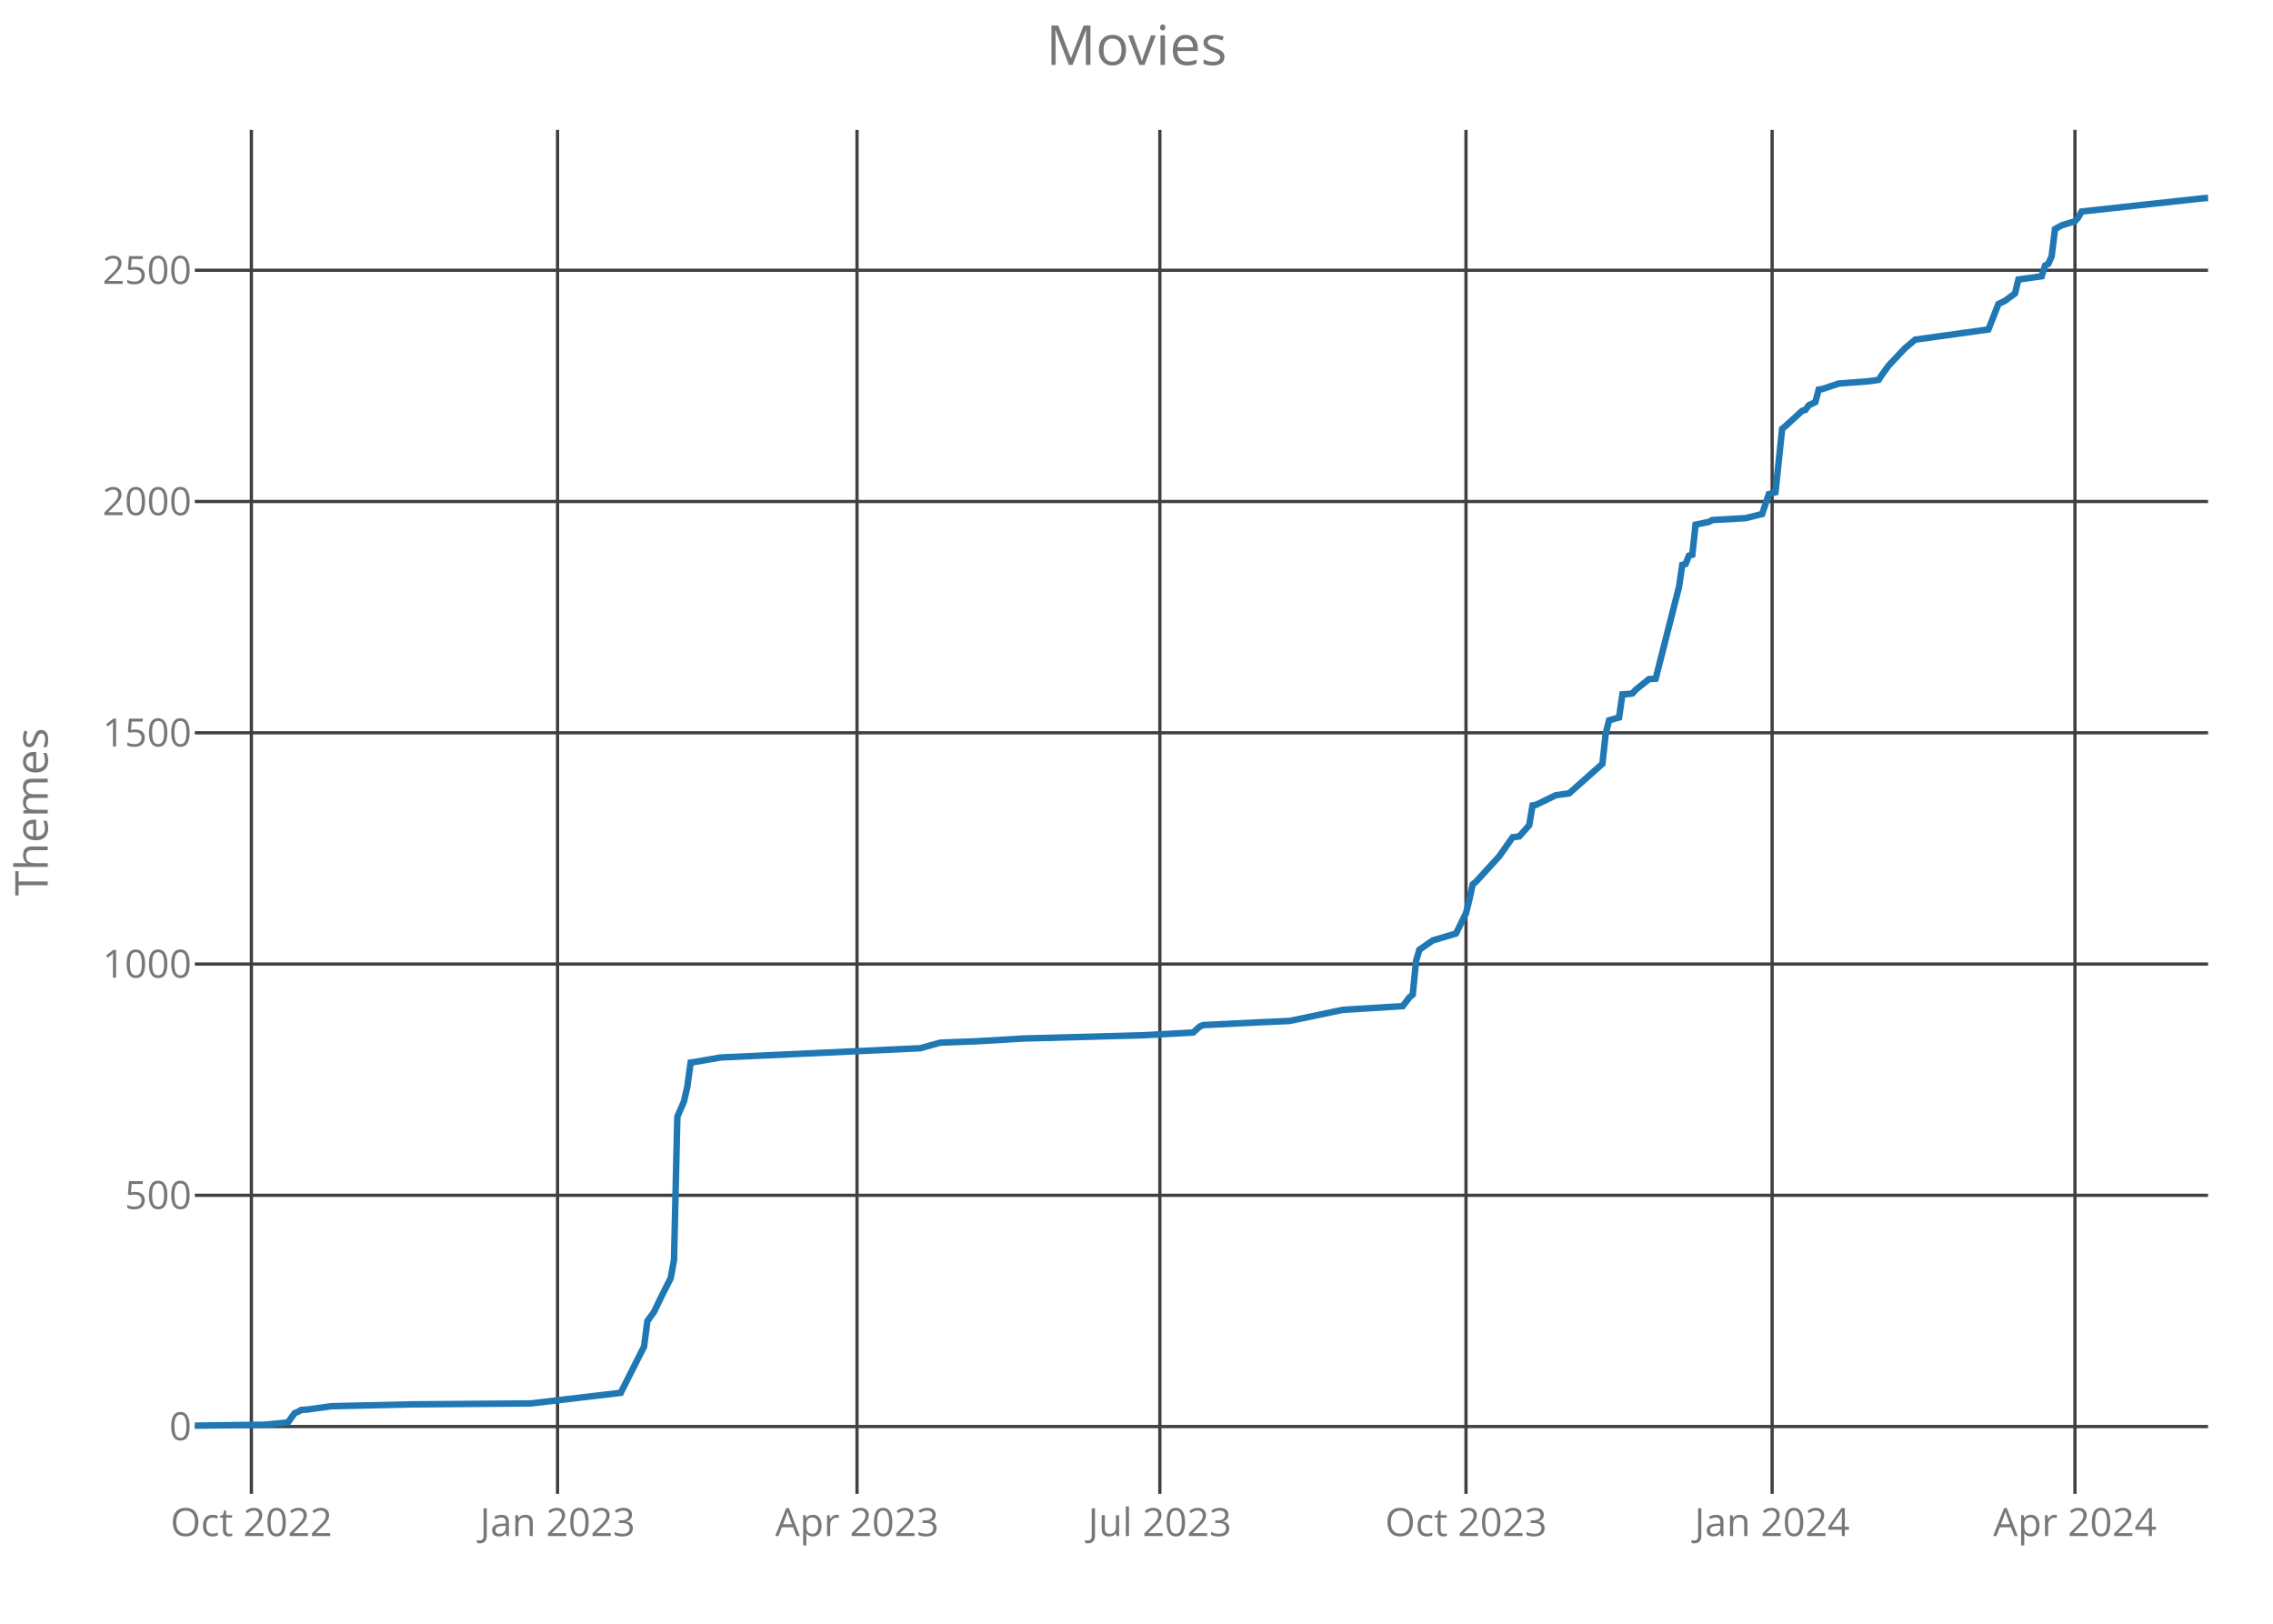
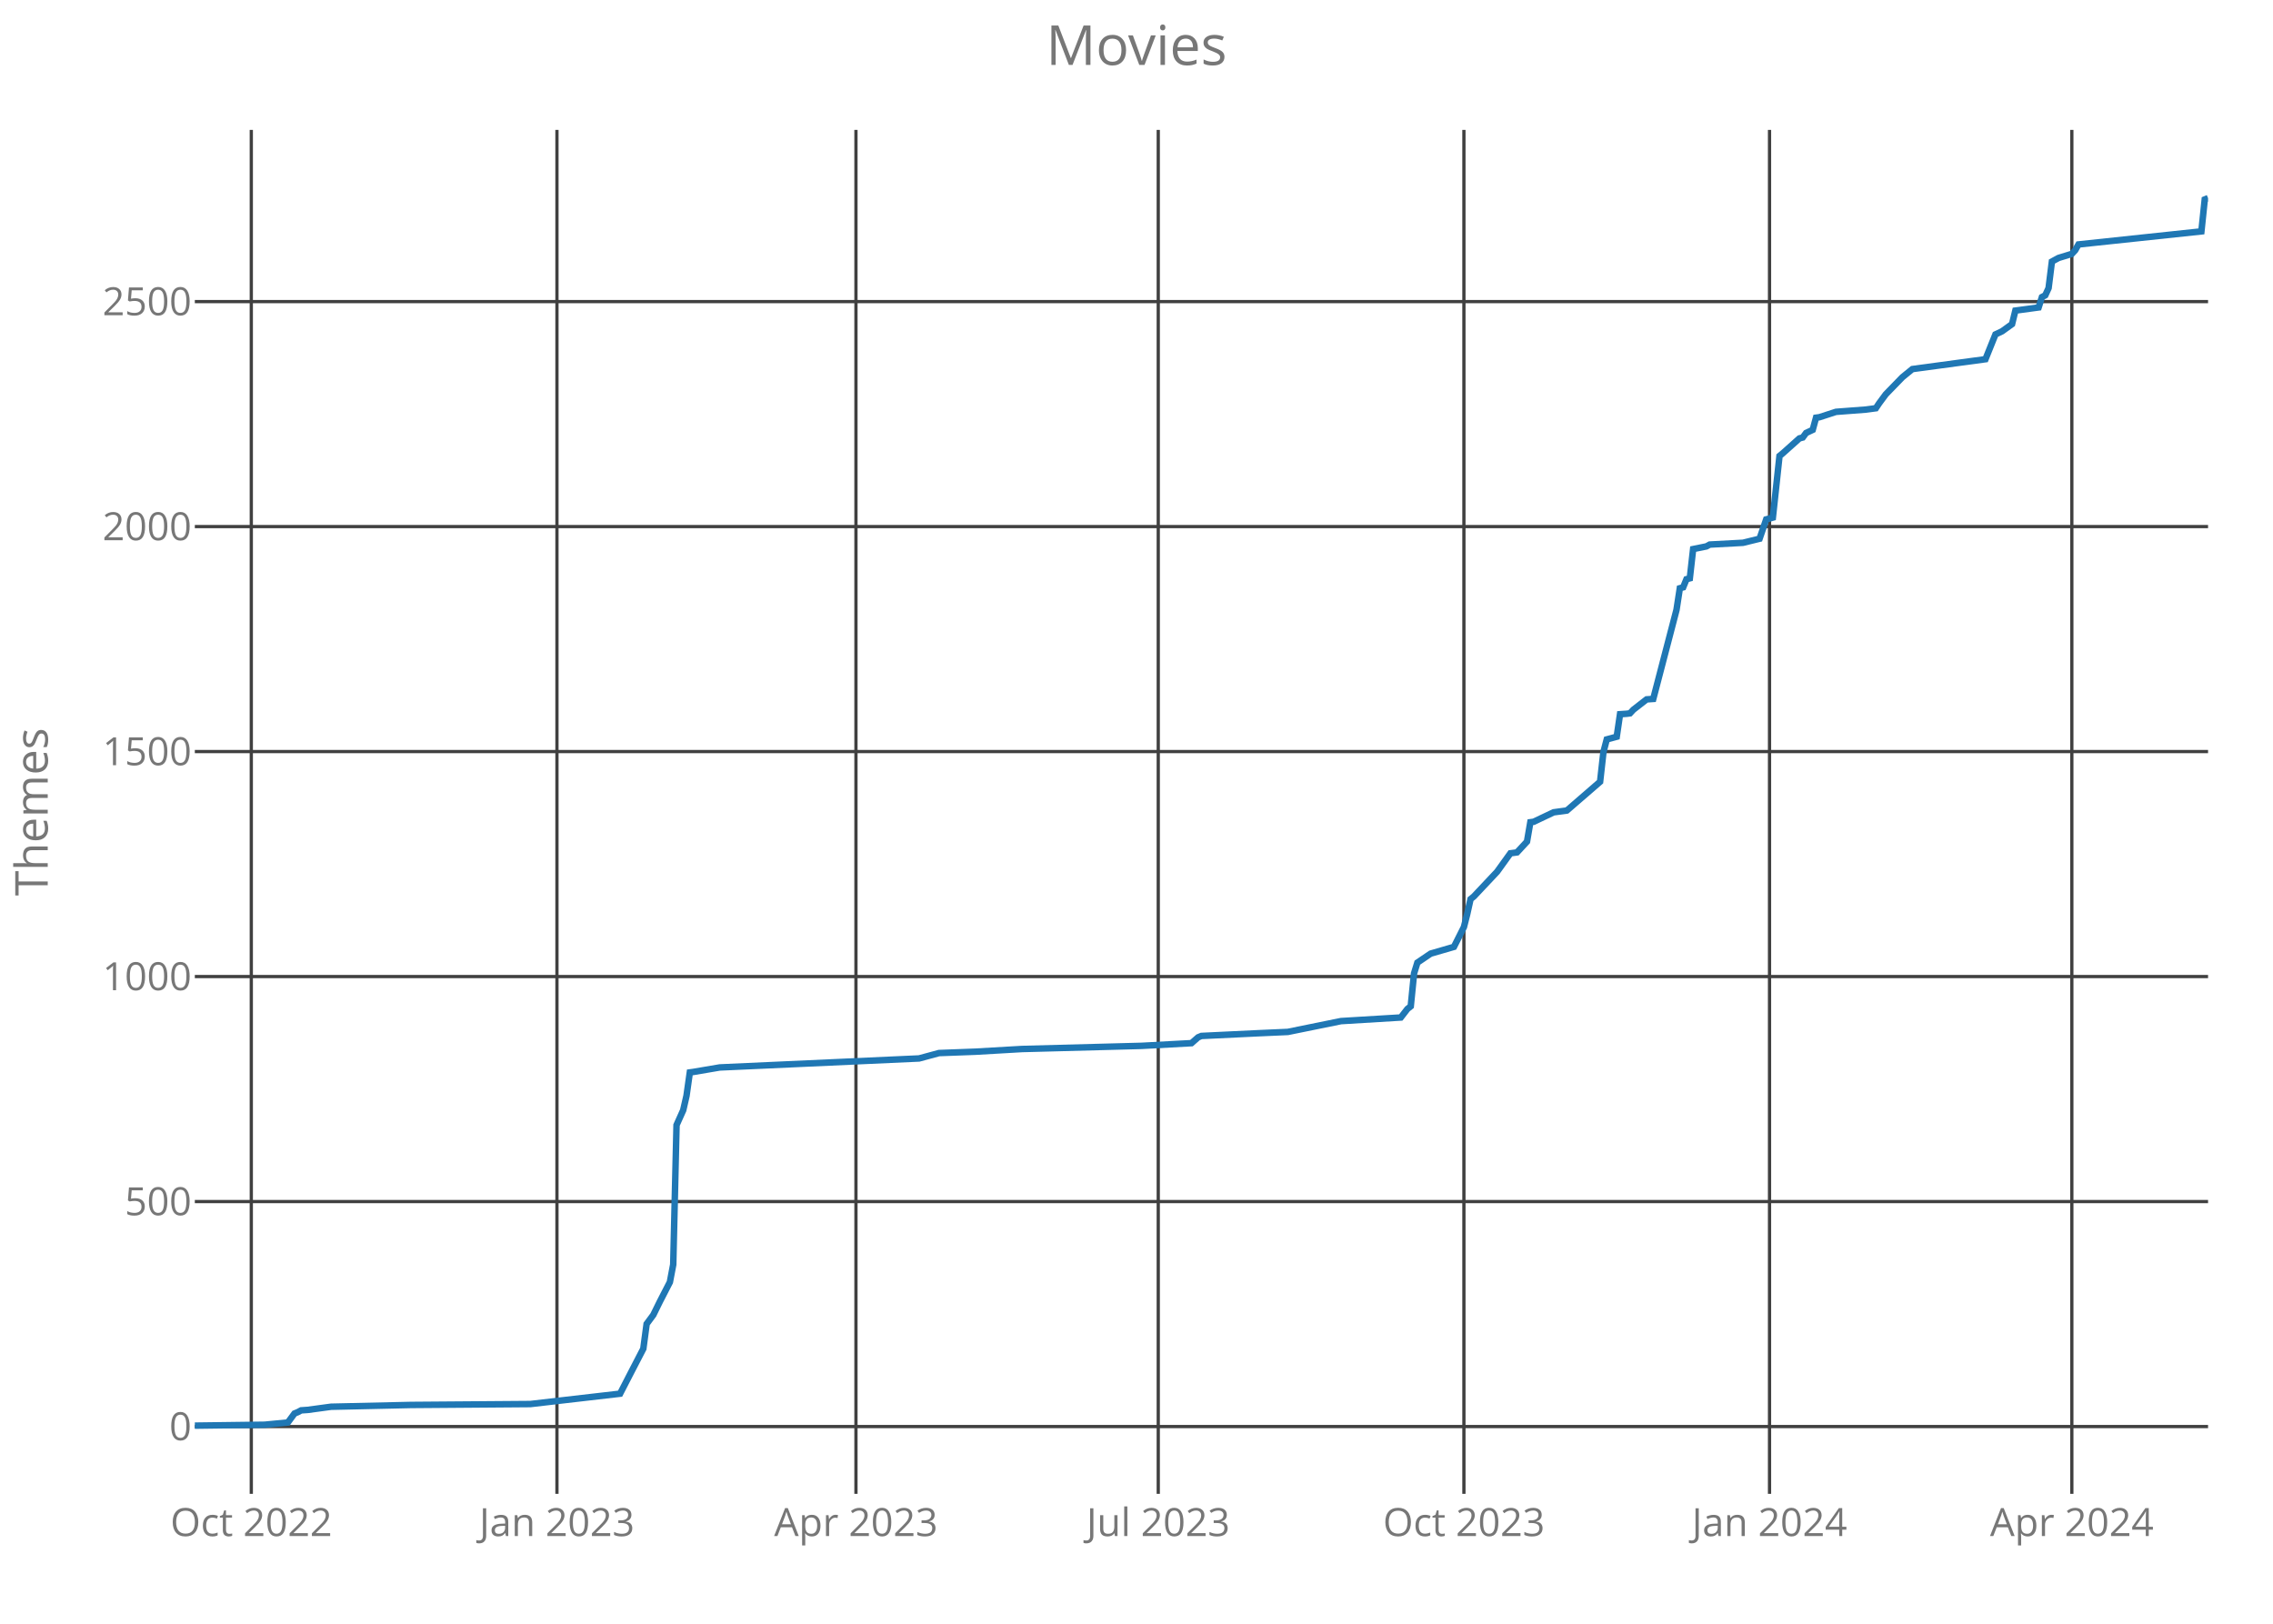
<svg xmlns="http://www.w3.org/2000/svg" class="main-svg" width="700" height="500" style="" viewBox="0 0 700 500">
  <rect x="0" y="0" width="700" height="500" style="fill: rgb(0, 0, 0); fill-opacity: 0;" />
-   <defs id="defs-da5d6a">
+   <defs id="defs-c2cf94">
    <g class="clips">
-       <clipPath id="clipda5d6axyplot" class="plotclip">
+       <clipPath id="clipc2cf94xyplot" class="plotclip">
        <rect width="620" height="420" />
      </clipPath>
-       <clipPath class="axesclip" id="clipda5d6ax">
+       <clipPath class="axesclip" id="clipc2cf94x">
        <rect x="60" y="0" width="620" height="500" />
      </clipPath>
-       <clipPath class="axesclip" id="clipda5d6ay">
+       <clipPath class="axesclip" id="clipc2cf94y">
        <rect x="0" y="40" width="700" height="420" />
      </clipPath>
-       <clipPath class="axesclip" id="clipda5d6axy">
+       <clipPath class="axesclip" id="clipc2cf94xy">
        <rect x="60" y="40" width="620" height="420" />
      </clipPath>
    </g>
    <g class="gradients" />
  </defs>
  <g class="bglayer">
    <rect class="bg" x="60" y="40" width="620" height="420" style="fill: rgb(0, 0, 0); fill-opacity: 0; stroke-width: 0;" />
  </g>
  <g class="layer-below">
    <g class="imagelayer" />
    <g class="shapelayer" />
  </g>
  <g class="cartesianlayer">
    <g class="subplot xy">
      <g class="layer-subplot">
        <g class="shapelayer" />
        <g class="imagelayer" />
      </g>
      <g class="gridlayer">
        <g class="x">
-           <path class="xgrid crisp" transform="translate(77.42,0)" d="M0,40v420" style="stroke: rgb(64, 64, 64); stroke-opacity: 1; stroke-width: 1px;" />
-           <path class="xgrid crisp" transform="translate(171.7,0)" d="M0,40v420" style="stroke: rgb(64, 64, 64); stroke-opacity: 1; stroke-width: 1px;" />
-           <path class="xgrid crisp" transform="translate(263.93,0)" d="M0,40v420" style="stroke: rgb(64, 64, 64); stroke-opacity: 1; stroke-width: 1px;" />
-           <path class="xgrid crisp" transform="translate(357.19,0)" d="M0,40v420" style="stroke: rgb(64, 64, 64); stroke-opacity: 1; stroke-width: 1px;" />
-           <path class="xgrid crisp" transform="translate(451.47,0)" d="M0,40v420" style="stroke: rgb(64, 64, 64); stroke-opacity: 1; stroke-width: 1px;" />
-           <path class="xgrid crisp" transform="translate(545.75,0)" d="M0,40v420" style="stroke: rgb(64, 64, 64); stroke-opacity: 1; stroke-width: 1px;" />
-           <path class="xgrid crisp" transform="translate(639.01,0)" d="M0,40v420" style="stroke: rgb(64, 64, 64); stroke-opacity: 1; stroke-width: 1px;" />
+           <path class="xgrid crisp" transform="translate(77.39,0)" d="M0,40v420" style="stroke: rgb(64, 64, 64); stroke-opacity: 1; stroke-width: 1px;" />
+           <path class="xgrid crisp" transform="translate(171.52,0)" d="M0,40v420" style="stroke: rgb(64, 64, 64); stroke-opacity: 1; stroke-width: 1px;" />
+           <path class="xgrid crisp" transform="translate(263.6,0)" d="M0,40v420" style="stroke: rgb(64, 64, 64); stroke-opacity: 1; stroke-width: 1px;" />
+           <path class="xgrid crisp" transform="translate(356.7,0)" d="M0,40v420" style="stroke: rgb(64, 64, 64); stroke-opacity: 1; stroke-width: 1px;" />
+           <path class="xgrid crisp" transform="translate(450.83,0)" d="M0,40v420" style="stroke: rgb(64, 64, 64); stroke-opacity: 1; stroke-width: 1px;" />
+           <path class="xgrid crisp" transform="translate(544.95,0)" d="M0,40v420" style="stroke: rgb(64, 64, 64); stroke-opacity: 1; stroke-width: 1px;" />
+           <path class="xgrid crisp" transform="translate(638.05,0)" d="M0,40v420" style="stroke: rgb(64, 64, 64); stroke-opacity: 1; stroke-width: 1px;" />
        </g>
        <g class="y">
          <path class="ygrid crisp" transform="translate(0,439.28)" d="M60,0h620" style="stroke: rgb(64, 64, 64); stroke-opacity: 1; stroke-width: 1px;" />
-           <path class="ygrid crisp" transform="translate(0,368.07)" d="M60,0h620" style="stroke: rgb(64, 64, 64); stroke-opacity: 1; stroke-width: 1px;" />
-           <path class="ygrid crisp" transform="translate(0,296.86)" d="M60,0h620" style="stroke: rgb(64, 64, 64); stroke-opacity: 1; stroke-width: 1px;" />
-           <path class="ygrid crisp" transform="translate(0,225.65)" d="M60,0h620" style="stroke: rgb(64, 64, 64); stroke-opacity: 1; stroke-width: 1px;" />
-           <path class="ygrid crisp" transform="translate(0,154.43)" d="M60,0h620" style="stroke: rgb(64, 64, 64); stroke-opacity: 1; stroke-width: 1px;" />
-           <path class="ygrid crisp" transform="translate(0,83.22)" d="M60,0h620" style="stroke: rgb(64, 64, 64); stroke-opacity: 1; stroke-width: 1px;" />
+           <path class="ygrid crisp" transform="translate(0,370)" d="M60,0h620" style="stroke: rgb(64, 64, 64); stroke-opacity: 1; stroke-width: 1px;" />
+           <path class="ygrid crisp" transform="translate(0,300.71)" d="M60,0h620" style="stroke: rgb(64, 64, 64); stroke-opacity: 1; stroke-width: 1px;" />
+           <path class="ygrid crisp" transform="translate(0,231.43)" d="M60,0h620" style="stroke: rgb(64, 64, 64); stroke-opacity: 1; stroke-width: 1px;" />
+           <path class="ygrid crisp" transform="translate(0,162.15)" d="M60,0h620" style="stroke: rgb(64, 64, 64); stroke-opacity: 1; stroke-width: 1px;" />
+           <path class="ygrid crisp" transform="translate(0,92.87)" d="M60,0h620" style="stroke: rgb(64, 64, 64); stroke-opacity: 1; stroke-width: 1px;" />
        </g>
      </g>
      <g class="zerolinelayer" />
      <path class="xlines-below crisp" d="M0,0" style="fill: none;" />
      <path class="ylines-below crisp" d="M0,0" style="fill: none;" />
      <g class="overlines-below" />
      <g class="xaxislayer-below">
        <g class="xtick">
-           <text text-anchor="middle" x="0" y="473" transform="translate(77.42,0)" style="font-family: 'Open Sans'; font-size: 12px; fill: rgb(119, 119, 119); fill-opacity: 1; white-space: pre;">Oct 2022</text>
+           <text text-anchor="middle" x="0" y="473" transform="translate(77.39,0)" style="font-family: 'Open Sans'; font-size: 12px; fill: rgb(119, 119, 119); fill-opacity: 1; white-space: pre;">Oct 2022</text>
        </g>
        <g class="xtick">
-           <text text-anchor="middle" x="0" y="473" transform="translate(171.7,0)" style="font-family: 'Open Sans'; font-size: 12px; fill: rgb(119, 119, 119); fill-opacity: 1; white-space: pre;">Jan 2023</text>
+           <text text-anchor="middle" x="0" y="473" transform="translate(171.52,0)" style="font-family: 'Open Sans'; font-size: 12px; fill: rgb(119, 119, 119); fill-opacity: 1; white-space: pre;">Jan 2023</text>
        </g>
        <g class="xtick">
-           <text text-anchor="middle" x="0" y="473" transform="translate(263.93,0)" style="font-family: 'Open Sans'; font-size: 12px; fill: rgb(119, 119, 119); fill-opacity: 1; white-space: pre;">Apr 2023</text>
+           <text text-anchor="middle" x="0" y="473" transform="translate(263.6,0)" style="font-family: 'Open Sans'; font-size: 12px; fill: rgb(119, 119, 119); fill-opacity: 1; white-space: pre;">Apr 2023</text>
        </g>
        <g class="xtick">
-           <text text-anchor="middle" x="0" y="473" transform="translate(357.19,0)" style="font-family: 'Open Sans'; font-size: 12px; fill: rgb(119, 119, 119); fill-opacity: 1; white-space: pre;">Jul 2023</text>
+           <text text-anchor="middle" x="0" y="473" transform="translate(356.7,0)" style="font-family: 'Open Sans'; font-size: 12px; fill: rgb(119, 119, 119); fill-opacity: 1; white-space: pre;">Jul 2023</text>
        </g>
        <g class="xtick">
-           <text text-anchor="middle" x="0" y="473" transform="translate(451.47,0)" style="font-family: 'Open Sans'; font-size: 12px; fill: rgb(119, 119, 119); fill-opacity: 1; white-space: pre;">Oct 2023</text>
+           <text text-anchor="middle" x="0" y="473" transform="translate(450.83,0)" style="font-family: 'Open Sans'; font-size: 12px; fill: rgb(119, 119, 119); fill-opacity: 1; white-space: pre;">Oct 2023</text>
        </g>
        <g class="xtick">
-           <text text-anchor="middle" x="0" y="473" transform="translate(545.75,0)" style="font-family: 'Open Sans'; font-size: 12px; fill: rgb(119, 119, 119); fill-opacity: 1; white-space: pre;">Jan 2024</text>
+           <text text-anchor="middle" x="0" y="473" transform="translate(544.95,0)" style="font-family: 'Open Sans'; font-size: 12px; fill: rgb(119, 119, 119); fill-opacity: 1; white-space: pre;">Jan 2024</text>
        </g>
        <g class="xtick">
-           <text text-anchor="middle" x="0" y="473" transform="translate(639.01,0)" style="font-family: 'Open Sans'; font-size: 12px; fill: rgb(119, 119, 119); fill-opacity: 1; white-space: pre;">Apr 2024</text>
+           <text text-anchor="middle" x="0" y="473" transform="translate(638.05,0)" style="font-family: 'Open Sans'; font-size: 12px; fill: rgb(119, 119, 119); fill-opacity: 1; white-space: pre;">Apr 2024</text>
        </g>
      </g>
      <g class="yaxislayer-below">
        <g class="ytick">
          <text text-anchor="end" x="59" y="4.2" transform="translate(0,439.28)" style="font-family: 'Open Sans'; font-size: 12px; fill: rgb(119, 119, 119); fill-opacity: 1; white-space: pre;">0</text>
        </g>
        <g class="ytick">
-           <text text-anchor="end" x="59" y="4.2" transform="translate(0,368.07)" style="font-family: 'Open Sans'; font-size: 12px; fill: rgb(119, 119, 119); fill-opacity: 1; white-space: pre;">500</text>
+           <text text-anchor="end" x="59" y="4.2" transform="translate(0,370)" style="font-family: 'Open Sans'; font-size: 12px; fill: rgb(119, 119, 119); fill-opacity: 1; white-space: pre;">500</text>
        </g>
        <g class="ytick">
-           <text text-anchor="end" x="59" y="4.2" transform="translate(0,296.86)" style="font-family: 'Open Sans'; font-size: 12px; fill: rgb(119, 119, 119); fill-opacity: 1; white-space: pre;">1000</text>
+           <text text-anchor="end" x="59" y="4.2" transform="translate(0,300.71)" style="font-family: 'Open Sans'; font-size: 12px; fill: rgb(119, 119, 119); fill-opacity: 1; white-space: pre;">1000</text>
        </g>
        <g class="ytick">
-           <text text-anchor="end" x="59" y="4.2" transform="translate(0,225.65)" style="font-family: 'Open Sans'; font-size: 12px; fill: rgb(119, 119, 119); fill-opacity: 1; white-space: pre;">1500</text>
+           <text text-anchor="end" x="59" y="4.2" transform="translate(0,231.43)" style="font-family: 'Open Sans'; font-size: 12px; fill: rgb(119, 119, 119); fill-opacity: 1; white-space: pre;">1500</text>
        </g>
        <g class="ytick">
-           <text text-anchor="end" x="59" y="4.2" transform="translate(0,154.43)" style="font-family: 'Open Sans'; font-size: 12px; fill: rgb(119, 119, 119); fill-opacity: 1; white-space: pre;">2000</text>
+           <text text-anchor="end" x="59" y="4.2" transform="translate(0,162.15)" style="font-family: 'Open Sans'; font-size: 12px; fill: rgb(119, 119, 119); fill-opacity: 1; white-space: pre;">2000</text>
        </g>
        <g class="ytick">
-           <text text-anchor="end" x="59" y="4.2" transform="translate(0,83.22)" style="font-family: 'Open Sans'; font-size: 12px; fill: rgb(119, 119, 119); fill-opacity: 1; white-space: pre;">2500</text>
+           <text text-anchor="end" x="59" y="4.2" transform="translate(0,92.87)" style="font-family: 'Open Sans'; font-size: 12px; fill: rgb(119, 119, 119); fill-opacity: 1; white-space: pre;">2500</text>
        </g>
      </g>
      <g class="overaxes-below" />
-       <g class="plot" transform="translate(60,40)" clip-path="url('#clipda5d6axyplot')">
+       <g class="plot" transform="translate(60,40)" clip-path="url('#clipc2cf94xyplot')">
        <g class="scatterlayer mlayer">
-           <g class="trace scatter trace63abba" style="stroke-miterlimit: 2; opacity: 1;">
+           <g class="trace scatter trace2c208a" style="stroke-miterlimit: 2; opacity: 1;">
            <g class="fills" />
            <g class="errorbars" />
            <g class="lines">
-               <path class="js-line" d="M0,399L21.52,398.72L28.69,398L30.74,395.15L31.77,394.73L32.79,394.16L34.84,394.02L42.02,393.02L66.61,392.45L103.5,392.16L131.17,388.89L134.25,382.76L138.35,374.65L139.37,366.81L141.42,363.96L143.47,359.69L146.55,353.57L147.57,348.01L148.6,303.86L150.64,299.16L151.67,294.6L152.69,287.2L153.72,287.05L161.92,285.63L223.4,282.78L229.55,281.07L240.83,280.64L255.17,279.79L292.07,278.79L307.44,277.94L309.49,276.09L310.51,275.66L327.93,274.8L337.16,274.38L353.55,270.96L372,269.82L374.05,267.11L375.07,266.26L376.1,255.86L377.12,252.44L378.15,251.73L381.22,249.59L388.4,247.46L391.47,241.19L392.5,237.06L393.52,232.36L394.55,231.51L401.72,223.67L405.82,217.83L407.87,217.55L410.94,214.13L411.97,208.01L412.99,207.86L419.14,204.87L423.24,204.3L433.49,195.19L434.51,185.79L435.54,181.8L438.61,180.94L439.64,173.82L441.69,173.68L442.71,173.54L443.74,172.4L447.83,169.12L449.88,168.98L457.06,140.78L458.08,133.94L459.11,133.66L460.13,131.1L461.16,130.81L462.18,121.55L466.28,120.7L467.31,120.13L477.55,119.56L482.68,118.28L484.73,112.15L486.78,111.58L488.83,92.07L489.85,91.22L494.98,86.52L496,86.23L497.02,84.81L499.07,83.81L500.1,79.96L501.12,79.82L506.25,78.11L515.47,77.4L518.55,76.97L519.57,75.41L521.62,72.56L526.74,67.15L529.82,64.58L552.36,61.45L555.44,53.62L557.49,52.62L560.56,50.34L561.59,46.07L568.76,45.07L569.79,41.79L570.81,41.22L571.83,38.95L572.86,30.54L574.91,29.4L579.01,28.12L580.03,26.98L581.06,25.13L618.98,21L620,21" style="vector-effect: non-scaling-stroke; fill: none; stroke: rgb(31, 119, 180); stroke-opacity: 1; stroke-width: 2px; opacity: 1;" />
+               <path class="js-line" d="M0,399L21.49,398.72L28.65,398.03L30.69,395.26L31.72,394.84L32.74,394.29L34.79,394.15L41.95,393.18L66.5,392.63L103.33,392.35L130.96,389.16L134.03,383.2L138.12,375.31L139.14,367.68L141.19,364.91L143.23,360.76L146.3,354.8L147.33,349.39L148.35,306.44L150.4,301.87L151.42,297.43L152.44,290.23L153.47,290.09L161.65,288.7L223.04,285.93L229.17,284.27L240.43,283.85L254.75,283.02L291.58,282.05L306.93,281.22L308.98,279.42L310,279L327.39,278.17L336.6,277.76L352.97,274.43L371.39,273.32L373.43,270.69L374.46,269.86L375.48,259.74L376.5,256.42L377.52,255.73L380.59,253.65L387.76,251.57L390.83,245.47L391.85,241.45L392.87,236.88L393.89,236.05L401.06,228.43L405.15,222.75L407.19,222.47L410.26,219.15L411.29,213.19L412.31,213.05L418.45,210.14L422.54,209.58L432.77,200.72L433.8,191.57L434.82,187.69L437.89,186.86L438.91,179.93L440.96,179.79L441.98,179.65L443,178.55L447.1,175.36L449.14,175.22L456.3,147.79L457.33,141.13L458.35,140.86L459.37,138.36L460.4,138.09L461.42,129.08L465.51,128.25L466.53,127.69L476.77,127.14L481.88,125.89L483.93,119.93L485.97,119.38L488.02,100.4L489.04,99.57L494.16,94.99L495.18,94.72L496.2,93.33L498.25,92.36L499.27,88.62L500.3,88.48L505.41,86.82L514.62,86.12L517.69,85.71L518.71,84.18L520.76,81.41L525.87,76.15L528.94,73.65L551.45,70.61L554.52,62.98L556.57,62.01L559.64,59.8L560.66,55.64L567.82,54.67L568.84,51.48L569.87,50.93L570.89,48.71L571.91,40.54L573.96,39.43L578.05,38.18L579.08,37.07L580.1,35.27L617.95,31.25L618.98,21.42L620,21" style="vector-effect: non-scaling-stroke; fill: none; stroke: rgb(31, 119, 180); stroke-opacity: 1; stroke-width: 2px; opacity: 1;" />
            </g>
            <g class="points" />
            <g class="text" />
          </g>
        </g>
      </g>
      <g class="overplot" />
      <path class="xlines-above" />
      <path class="ylines-above" />
      <g class="overlines-above" />
      <g class="xaxislayer-above" />
      <g class="yaxislayer-above" />
      <g class="overaxes-above" />
    </g>
  </g>
  <g class="polarlayer" />
  <g class="ternarylayer" />
  <g class="geolayer" />
  <g class="funnelarealayer" />
  <g class="pielayer" />
  <g class="treemaplayer" />
  <g class="sunburstlayer" />
  <g class="glimages" />
-   <defs id="topdefs-da5d6a">
+   <defs id="topdefs-c2cf94">
    <g class="clips" />
  </defs>
  <g class="layer-above">
    <g class="imagelayer" />
    <g class="shapelayer" />
  </g>
  <g class="infolayer">
    <g class="g-gtitle">
      <text class="gtitle" x="350" y="20" text-anchor="middle" dy="0em" style="font-family: 'Open Sans'; font-size: 17px; fill: rgb(119, 119, 119); opacity: 1; font-weight: normal; white-space: pre;">Movies</text>
    </g>
    <g class="g-xtitle" />
    <g class="g-ytitle">
      <text class="ytitle" transform="rotate(-90,14.7,250)" x="14.7" y="250" text-anchor="middle" style="font-family: 'Open Sans'; font-size: 14px; fill: rgb(119, 119, 119); opacity: 1; font-weight: normal; white-space: pre;">Themes</text>
    </g>
  </g>
</svg>
